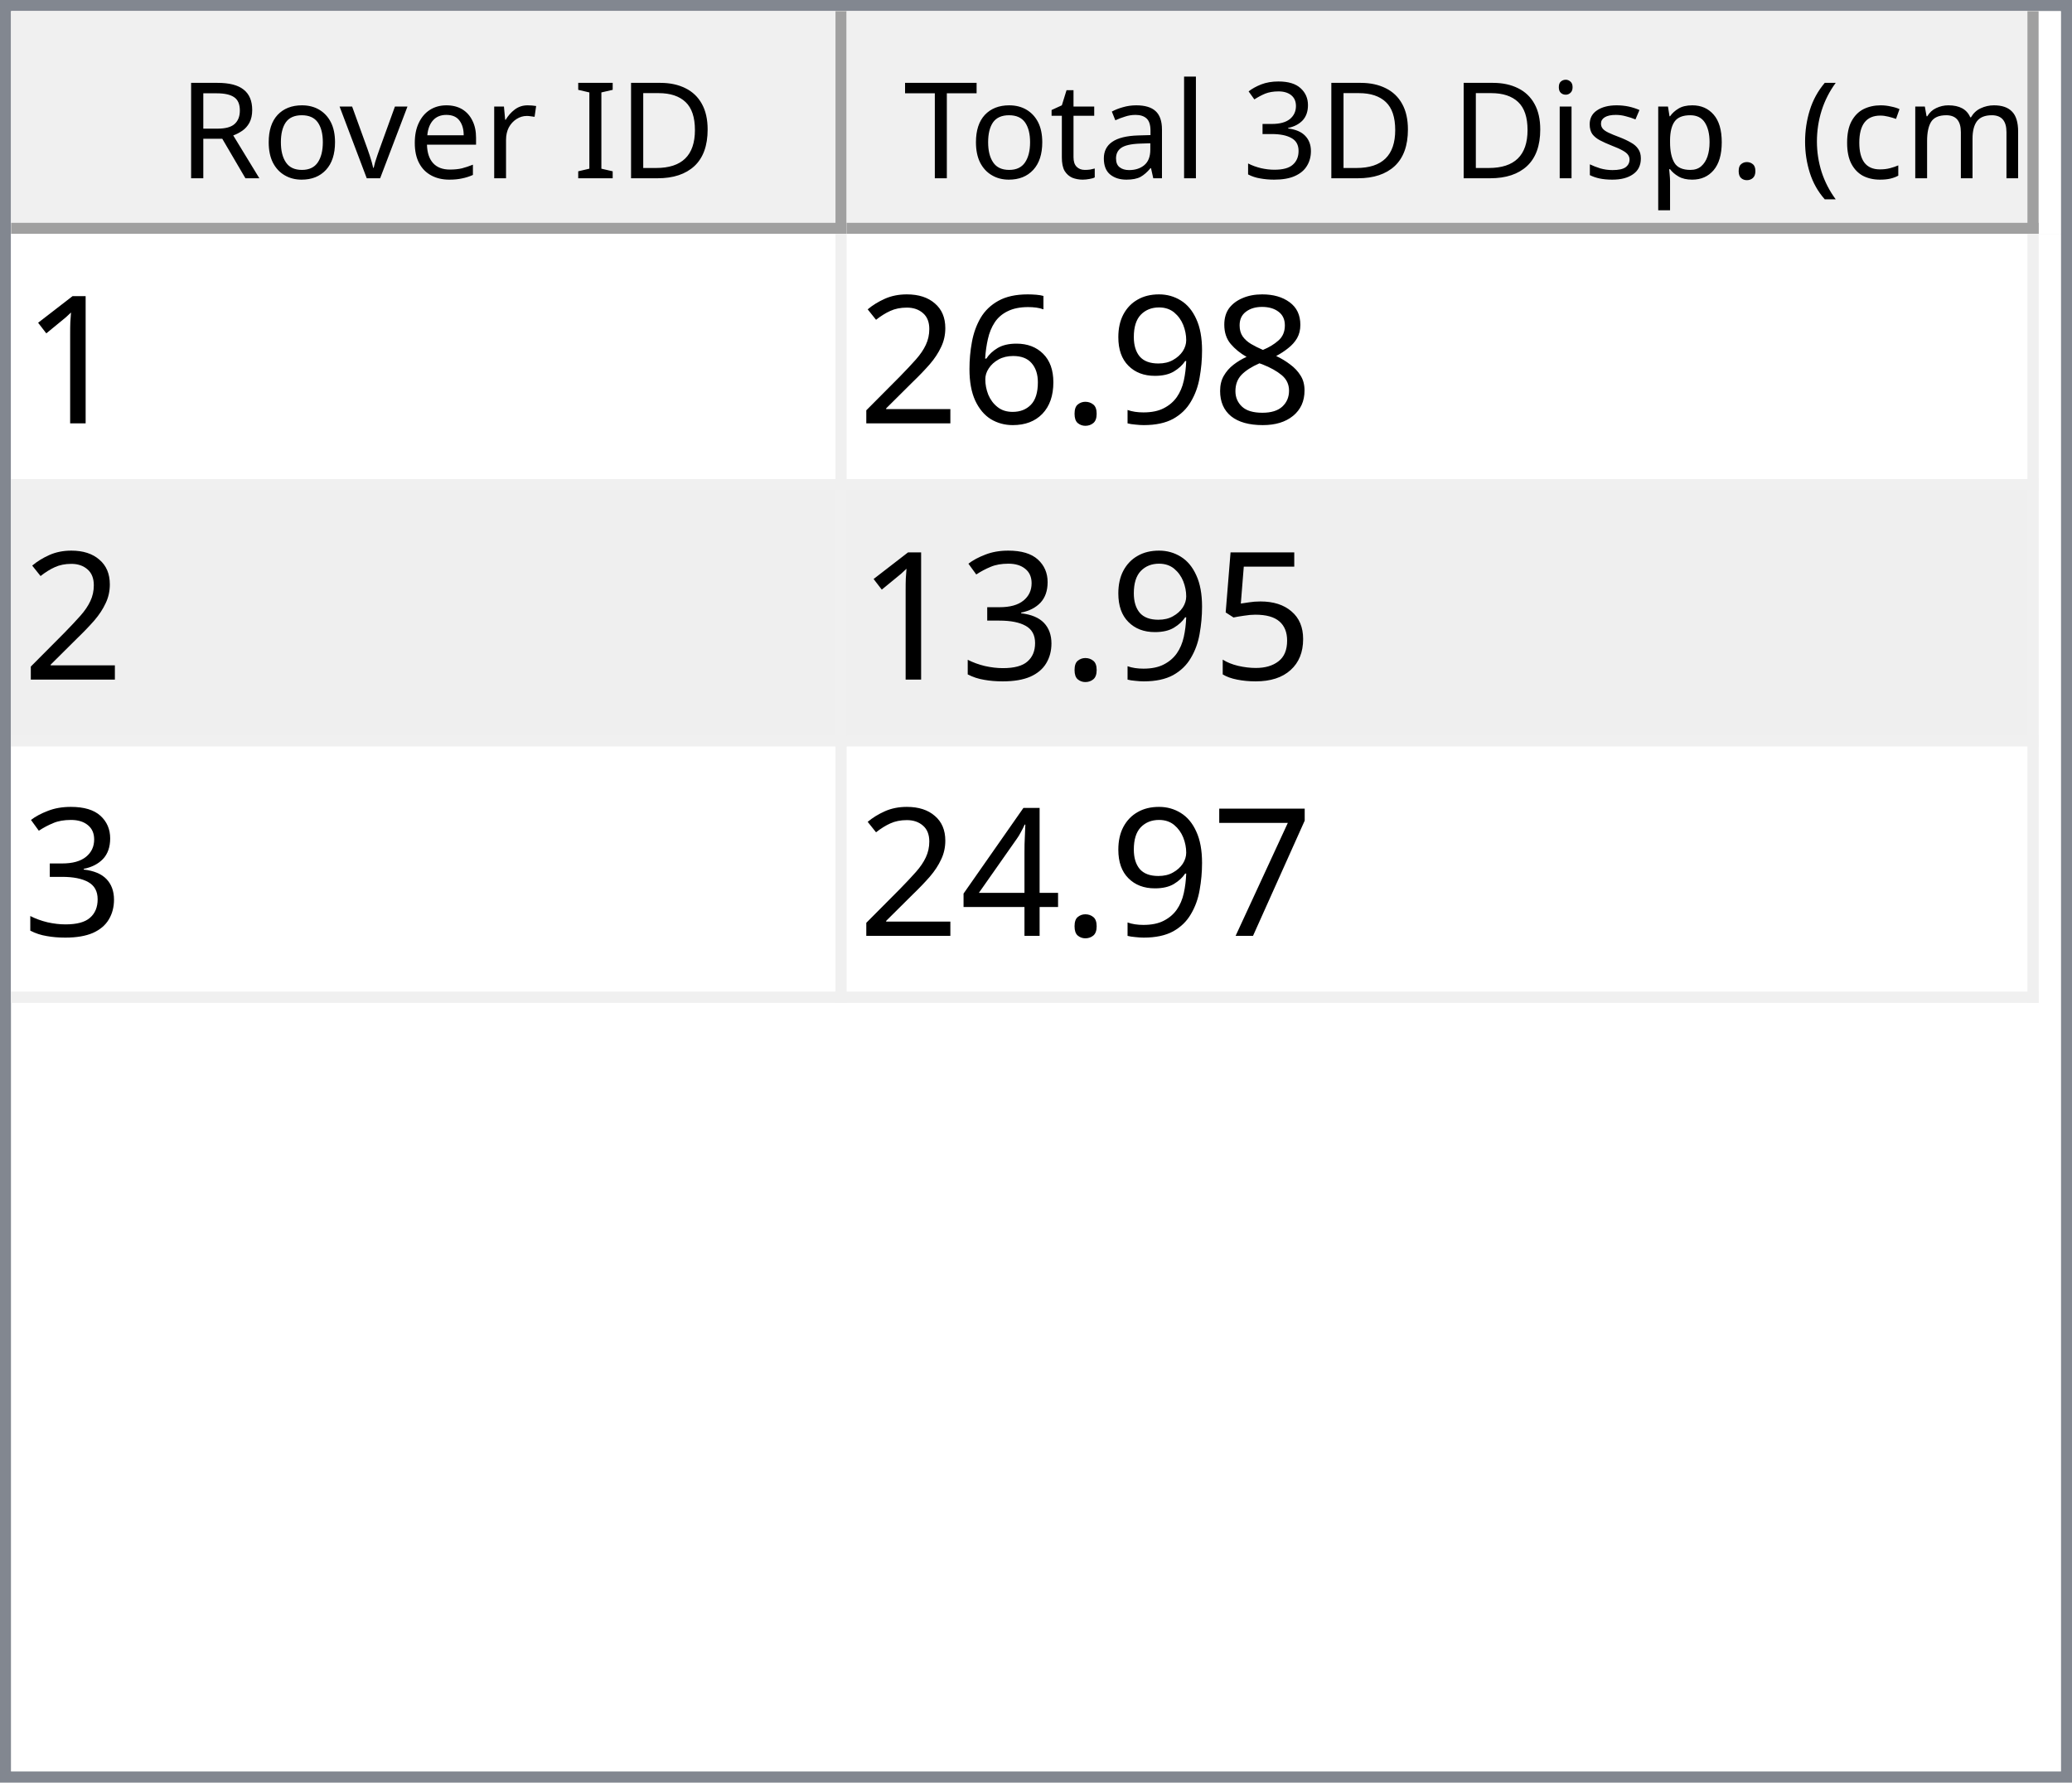
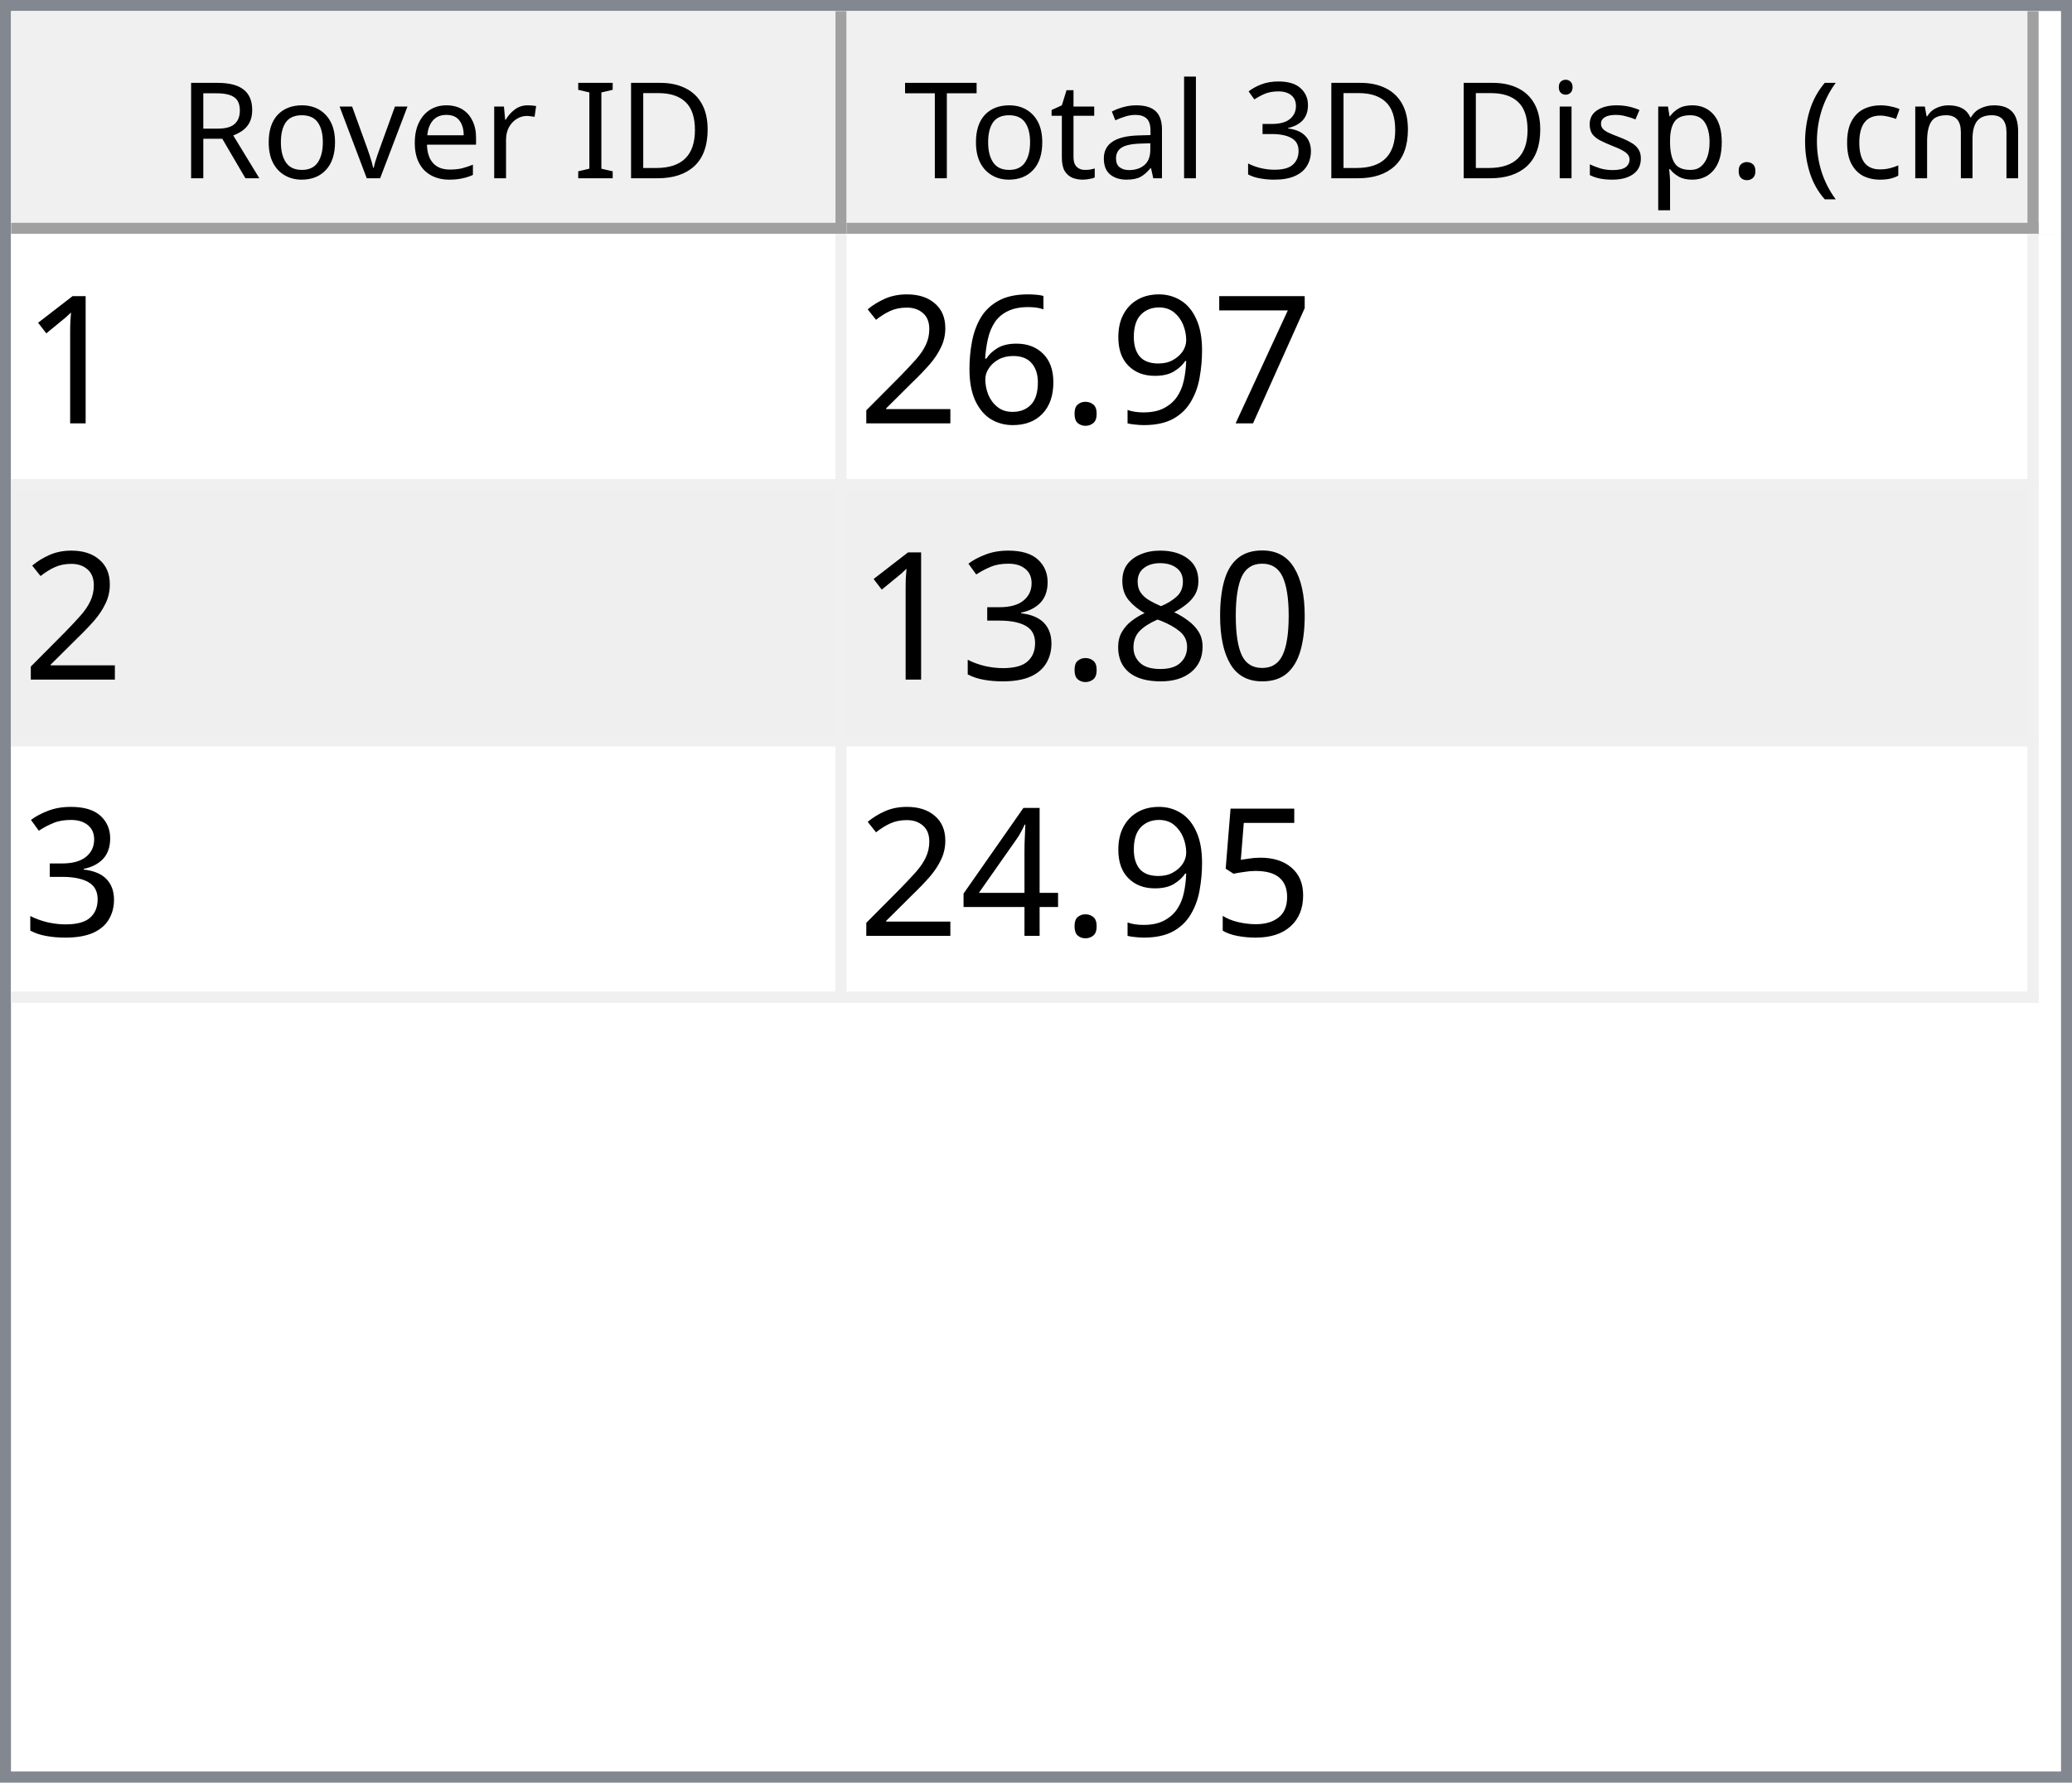
<svg xmlns="http://www.w3.org/2000/svg" style="fill-opacity:1; color-rendering:auto; color-interpolation:auto; text-rendering:auto; stroke:black; stroke-linecap:square; stroke-miterlimit:10; shape-rendering:auto; stroke-opacity:1; fill:black; stroke-dasharray:none; font-weight:normal; stroke-width:1; font-family:'Dialog'; font-style:normal; stroke-linejoin:miter; font-size:12px; stroke-dashoffset:0; image-rendering:auto;" width="186" height="160">
  <defs id="genericDefs" />
  <g>
    <defs id="defs1">
      <clipPath clipPathUnits="userSpaceOnUse" id="clipPath1">
        <path d="M0 0 L186 0 L186 160 L0 160 L0 0 Z" />
      </clipPath>
      <clipPath clipPathUnits="userSpaceOnUse" id="clipPath2">
        <path d="M0 0 L0 160 L186 160 L186 0 Z" />
      </clipPath>
      <clipPath clipPathUnits="userSpaceOnUse" id="clipPath3">
        <path d="M0 0 L0 20 L184 20 L184 0 Z" />
      </clipPath>
      <clipPath clipPathUnits="userSpaceOnUse" id="clipPath4">
        <path d="M0 0 L0 20 L75 20 L75 0 Z" />
      </clipPath>
      <clipPath clipPathUnits="userSpaceOnUse" id="clipPath5">
        <path d="M1 1 L1 19 L74 19 L74 1 Z" />
      </clipPath>
      <clipPath clipPathUnits="userSpaceOnUse" id="clipPath6">
        <path d="M0 0 L0 18 L73 18 L73 0 Z" />
      </clipPath>
      <clipPath clipPathUnits="userSpaceOnUse" id="clipPath7">
        <path d="M-0.5 -0.5 L-0.5 19.5 L74.5 19.5 L74.5 -0.5 Z" />
      </clipPath>
      <clipPath clipPathUnits="userSpaceOnUse" id="clipPath8">
        <path d="M0 0 L0 20 L107 20 L107 0 Z" />
      </clipPath>
      <clipPath clipPathUnits="userSpaceOnUse" id="clipPath9">
        <path d="M1 1 L1 19 L106 19 L106 1 Z" />
      </clipPath>
      <clipPath clipPathUnits="userSpaceOnUse" id="clipPath10">
        <path d="M0 0 L0 18 L105 18 L105 0 Z" />
      </clipPath>
      <clipPath clipPathUnits="userSpaceOnUse" id="clipPath11">
        <path d="M-0.5 -0.5 L-0.5 19.5 L106.5 19.5 L106.5 -0.5 Z" />
      </clipPath>
      <clipPath clipPathUnits="userSpaceOnUse" id="clipPath12">
        <path d="M0 0 L0 138 L184 138 L184 0 Z" />
      </clipPath>
      <clipPath clipPathUnits="userSpaceOnUse" id="clipPath13">
        <path d="M0 0 L0 69 L182 69 L182 0 Z" />
      </clipPath>
      <clipPath clipPathUnits="userSpaceOnUse" id="clipPath14">
        <path d="M-0.5 -0.5 L-0.5 68.5 L181.5 68.5 L181.5 -0.5 Z" />
      </clipPath>
      <clipPath clipPathUnits="userSpaceOnUse" id="clipPath15">
        <path d="M0 0 L0 22 L74 22 L74 0 Z" />
      </clipPath>
      <clipPath clipPathUnits="userSpaceOnUse" id="clipPath16">
        <path d="M0 0 L0 22 L106 22 L106 0 Z" />
      </clipPath>
      <font horiz-adv-x="64.551" id="font1">
        <font-face ascent="107.91" descent="25.098" units-per-em="100" style="font-style:normal; font-family:Segoe UI; font-weight:normal;" />
        <missing-glyph horiz-adv-x="64.551" d="M8.109 0 L8.109 68.266 L56.453 68.266 L56.453 0 L8.109 0 ZM15.328 7.234 L49.219 7.234 L49.219 61.031 L15.328 61.031 L15.328 7.234 Z" />
        <glyph unicode="D" horiz-adv-x="70.117" d="M9.188 0 L9.188 70.016 L28.516 70.016 Q65.531 70.016 65.531 35.891 Q65.531 19.672 55.25 9.836 Q44.969 0 27.734 0 L9.188 0 ZM17.391 62.594 L17.391 7.422 L27.828 7.422 Q41.609 7.422 49.273 14.797 Q56.938 22.172 56.938 35.688 Q56.938 62.594 28.328 62.594 L17.391 62.594 Z" />
        <glyph unicode="I" horiz-adv-x="26.611" d="M17.391 0 L9.188 0 L9.188 70.016 L17.391 70.016 L17.391 0 Z" />
        <glyph unicode=" " horiz-adv-x="27.393" d="" />
        <glyph unicode="r" horiz-adv-x="34.766" d="M34.188 41.891 Q32.078 43.5 28.125 43.5 Q23 43.5 19.555 38.672 Q16.109 33.844 16.109 25.484 L16.109 0 L8.109 0 L8.109 50 L16.109 50 L16.109 39.703 L16.312 39.703 Q18.016 44.969 21.531 47.922 Q25.047 50.875 29.391 50.875 Q32.516 50.875 34.188 50.203 L34.188 41.891 Z" />
        <glyph unicode="e" horiz-adv-x="52.295" d="M48.297 23 L12.984 23 Q13.188 14.656 17.484 10.109 Q21.781 5.562 29.297 5.562 Q37.75 5.562 44.828 11.141 L44.828 3.609 Q38.234 -1.172 27.391 -1.172 Q16.797 -1.172 10.742 5.641 Q4.688 12.453 4.688 24.812 Q4.688 36.469 11.305 43.82 Q17.922 51.172 27.734 51.172 Q37.547 51.172 42.922 44.828 Q48.297 38.484 48.297 27.203 L48.297 23 ZM40.094 29.781 Q40.047 36.719 36.75 40.578 Q33.453 44.438 27.594 44.438 Q21.922 44.438 17.969 40.383 Q14.016 36.328 13.094 29.781 L40.094 29.781 Z" />
        <glyph unicode="v" horiz-adv-x="47.9" d="M47.406 50 L27.484 0 L19.625 0 L0.688 50 L9.469 50 L22.172 13.672 Q23.578 9.672 23.922 6.688 L24.125 6.688 Q24.609 10.453 25.688 13.484 L38.969 50 L47.406 50 Z" />
        <glyph unicode="o" horiz-adv-x="58.594" d="M29 -1.172 Q17.922 -1.172 11.305 5.836 Q4.688 12.844 4.688 24.422 Q4.688 37.016 11.57 44.094 Q18.453 51.172 30.172 51.172 Q41.359 51.172 47.633 44.289 Q53.906 37.406 53.906 25.203 Q53.906 13.234 47.141 6.031 Q40.375 -1.172 29 -1.172 ZM29.594 44.438 Q21.875 44.438 17.383 39.188 Q12.891 33.938 12.891 24.703 Q12.891 15.828 17.43 10.695 Q21.969 5.562 29.594 5.562 Q37.359 5.562 41.531 10.594 Q45.703 15.625 45.703 24.906 Q45.703 34.281 41.531 39.359 Q37.359 44.438 29.594 44.438 Z" />
        <glyph unicode="R" horiz-adv-x="59.814" d="M59.375 0 L49.609 0 L37.891 19.625 Q36.281 22.359 34.766 24.289 Q33.25 26.219 31.664 27.438 Q30.078 28.656 28.25 29.219 Q26.422 29.781 24.125 29.781 L17.391 29.781 L17.391 0 L9.188 0 L9.188 70.016 L30.078 70.016 Q34.672 70.016 38.555 68.867 Q42.438 67.719 45.289 65.375 Q48.141 63.031 49.758 59.547 Q51.375 56.062 51.375 51.375 Q51.375 47.703 50.273 44.656 Q49.172 41.609 47.148 39.211 Q45.125 36.812 42.266 35.133 Q39.406 33.453 35.844 32.516 L35.844 32.328 Q37.594 31.547 38.891 30.547 Q40.188 29.547 41.359 28.18 Q42.531 26.812 43.68 25.078 Q44.828 23.344 46.234 21.047 L59.375 0 ZM17.391 62.594 L17.391 37.203 L28.516 37.203 Q31.594 37.203 34.203 38.133 Q36.812 39.062 38.719 40.797 Q40.625 42.531 41.703 45.047 Q42.781 47.562 42.781 50.688 Q42.781 56.297 39.141 59.445 Q35.5 62.594 28.609 62.594 L17.391 62.594 Z" />
        <glyph unicode=")" horiz-adv-x="30.176" d="M8.297 -15.922 L1.172 -15.922 Q16.406 2.344 16.406 26.812 Q16.406 51.469 1.078 70.016 L8.297 70.016 Q23.531 52.156 23.531 26.703 Q23.531 1.375 8.297 -15.922 Z" />
        <glyph unicode="m" horiz-adv-x="86.133" d="M79.109 0 L71.094 0 L71.094 28.719 Q71.094 37.016 68.531 40.727 Q65.969 44.438 59.906 44.438 Q54.781 44.438 51.195 39.75 Q47.609 35.062 47.609 28.516 L47.609 0 L39.594 0 L39.594 29.688 Q39.594 44.438 28.219 44.438 Q22.953 44.438 19.531 40.016 Q16.109 35.594 16.109 28.516 L16.109 0 L8.109 0 L8.109 50 L16.109 50 L16.109 42.094 L16.312 42.094 Q21.625 51.172 31.844 51.172 Q36.969 51.172 40.773 48.312 Q44.578 45.453 46 40.828 Q51.562 51.172 62.594 51.172 Q79.109 51.172 79.109 30.812 L79.109 0 Z" />
        <glyph unicode="c" horiz-adv-x="46.191" d="M42.188 2.297 Q36.422 -1.172 28.516 -1.172 Q17.828 -1.172 11.258 5.789 Q4.688 12.75 4.688 23.828 Q4.688 36.188 11.766 43.68 Q18.844 51.172 30.672 51.172 Q37.25 51.172 42.281 48.734 L42.281 40.531 Q36.719 44.438 30.375 44.438 Q22.703 44.438 17.797 38.945 Q12.891 33.453 12.891 24.516 Q12.891 15.719 17.508 10.641 Q22.125 5.562 29.891 5.562 Q36.422 5.562 42.188 9.906 L42.188 2.297 Z" />
        <glyph unicode="(" horiz-adv-x="30.176" d="M29.109 -15.922 L21.969 -15.922 Q6.844 1.375 6.844 26.703 Q6.844 52.156 21.969 70.016 L29.203 70.016 Q13.875 51.469 13.875 26.812 Q13.875 2.344 29.109 -15.922 Z" />
        <glyph unicode="." horiz-adv-x="21.68" d="M10.891 -1.078 Q8.641 -1.078 7.055 0.539 Q5.469 2.156 5.469 4.391 Q5.469 6.641 7.055 8.273 Q8.641 9.906 10.891 9.906 Q13.188 9.906 14.797 8.273 Q16.406 6.641 16.406 4.391 Q16.406 2.156 14.797 0.539 Q13.188 -1.078 10.891 -1.078 Z" />
        <glyph unicode="p" horiz-adv-x="58.789" d="M16.312 7.234 L16.109 7.234 L16.109 -23 L8.109 -23 L8.109 50 L16.109 50 L16.109 41.219 L16.312 41.219 Q22.219 51.172 33.594 51.172 Q43.266 51.172 48.688 44.461 Q54.109 37.75 54.109 26.469 Q54.109 13.922 48 6.375 Q41.891 -1.172 31.297 -1.172 Q21.578 -1.172 16.312 7.234 ZM16.109 27.391 L16.109 20.406 Q16.109 14.203 20.141 9.883 Q24.172 5.562 30.375 5.562 Q37.641 5.562 41.773 11.133 Q45.906 16.703 45.906 26.609 Q45.906 34.969 42.047 39.703 Q38.188 44.438 31.594 44.438 Q24.609 44.438 20.359 39.578 Q16.109 34.719 16.109 27.391 Z" />
        <glyph unicode="s" horiz-adv-x="42.432" d="M5.078 1.812 L5.078 10.406 Q11.625 5.562 19.484 5.562 Q30.031 5.562 30.031 12.594 Q30.031 14.594 29.125 15.992 Q28.219 17.391 26.68 18.461 Q25.141 19.531 23.07 20.383 Q21 21.234 18.609 22.172 Q15.281 23.484 12.766 24.828 Q10.25 26.172 8.57 27.859 Q6.891 29.547 6.031 31.695 Q5.172 33.844 5.172 36.719 Q5.172 40.234 6.789 42.945 Q8.406 45.656 11.086 47.484 Q13.766 49.312 17.211 50.242 Q20.656 51.172 24.312 51.172 Q30.812 51.172 35.938 48.922 L35.938 40.828 Q30.422 44.438 23.25 44.438 Q21 44.438 19.195 43.922 Q17.391 43.406 16.094 42.477 Q14.797 41.547 14.086 40.258 Q13.375 38.969 13.375 37.406 Q13.375 35.453 14.086 34.133 Q14.797 32.812 16.164 31.789 Q17.531 30.766 19.484 29.938 Q21.438 29.109 23.922 28.125 Q27.25 26.859 29.883 25.516 Q32.516 24.172 34.375 22.484 Q36.234 20.797 37.234 18.602 Q38.234 16.406 38.234 13.375 Q38.234 9.672 36.602 6.938 Q34.969 4.203 32.234 2.398 Q29.5 0.594 25.93 -0.289 Q22.359 -1.172 18.453 -1.172 Q10.75 -1.172 5.078 1.812 Z" />
        <glyph unicode="i" horiz-adv-x="24.219" d="M12.203 62.703 Q10.062 62.703 8.547 64.164 Q7.031 65.625 7.031 67.875 Q7.031 70.125 8.547 71.609 Q10.062 73.094 12.203 73.094 Q14.406 73.094 15.945 71.609 Q17.484 70.125 17.484 67.875 Q17.484 65.719 15.945 64.211 Q14.406 62.703 12.203 62.703 ZM16.109 0 L8.109 0 L8.109 50 L16.109 50 L16.109 0 Z" />
        <glyph unicode="3" horiz-adv-x="53.906" d="M46.531 19.828 Q46.531 15.094 44.75 11.211 Q42.969 7.328 39.719 4.57 Q36.469 1.812 31.93 0.297 Q27.391 -1.219 21.922 -1.219 Q11.922 -1.219 6 2.594 L6 11.188 Q13.094 5.609 22.219 5.609 Q25.875 5.609 28.828 6.539 Q31.781 7.469 33.906 9.227 Q36.031 10.984 37.18 13.477 Q38.328 15.969 38.328 19.094 Q38.328 32.812 18.797 32.812 L12.984 32.812 L12.984 39.594 L18.5 39.594 Q35.797 39.594 35.797 52.484 Q35.797 64.406 22.609 64.406 Q15.188 64.406 8.688 59.422 L8.688 67.188 Q15.375 71.188 24.609 71.188 Q29 71.188 32.57 69.969 Q36.141 68.75 38.68 66.555 Q41.219 64.359 42.609 61.281 Q44 58.203 44 54.5 Q44 40.672 30.031 36.719 L30.031 36.531 Q33.594 36.141 36.625 34.797 Q39.656 33.453 41.852 31.305 Q44.047 29.156 45.289 26.25 Q46.531 23.344 46.531 19.828 Z" />
        <glyph unicode="l" horiz-adv-x="24.219" d="M16.109 0 L8.109 0 L8.109 74.031 L16.109 74.031 L16.109 0 Z" />
        <glyph unicode="a" horiz-adv-x="50.879" d="M43.891 0 L35.891 0 L35.891 7.812 L35.688 7.812 Q30.469 -1.172 20.312 -1.172 Q12.844 -1.172 8.617 2.781 Q4.391 6.734 4.391 13.281 Q4.391 27.297 20.906 29.594 L35.891 31.688 Q35.891 44.438 25.594 44.438 Q16.547 44.438 9.281 38.281 L9.281 46.484 Q16.656 51.172 26.266 51.172 Q43.891 51.172 43.891 32.516 L43.891 0 ZM35.891 25.297 L23.828 23.641 Q18.266 22.859 15.43 20.875 Q12.594 18.891 12.594 13.875 Q12.594 10.203 15.211 7.883 Q17.828 5.562 22.172 5.562 Q28.125 5.562 32.008 9.742 Q35.891 13.922 35.891 20.312 L35.891 25.297 Z" />
        <glyph unicode="t" horiz-adv-x="33.887" d="M31.297 0.484 Q28.469 -1.078 23.828 -1.078 Q10.688 -1.078 10.688 13.578 L10.688 43.172 L2.094 43.172 L2.094 50 L10.688 50 L10.688 62.203 L18.703 64.797 L18.703 50 L31.297 50 L31.297 43.172 L18.703 43.172 L18.703 14.984 Q18.703 9.969 20.414 7.82 Q22.125 5.672 26.078 5.672 Q29.109 5.672 31.297 7.328 L31.297 0.484 Z" />
        <glyph unicode="T" horiz-adv-x="52.393" d="M50.594 62.594 L30.375 62.594 L30.375 0 L22.172 0 L22.172 62.594 L2 62.594 L2 70.016 L50.594 70.016 L50.594 62.594 Z" />
      </font>
      <font horiz-adv-x="75.0" id="font2">
        <font-face ascent="100.537" descent="21.973" units-per-em="100" style="font-style:normal; font-family:sans-serif; font-weight:normal;" />
        <missing-glyph horiz-adv-x="75.0" d="M12.5 0 L12.5 62.5 L62.5 62.5 L62.5 0 L12.5 0 ZM14.062 1.562 L60.938 1.562 L60.938 60.938 L14.062 60.938 L14.062 1.562 Z" />
        <glyph unicode="1" horiz-adv-x="55.615" d="M37.25 0 L28.469 0 L28.469 56 Q25.297 52.984 20.141 49.953 Q14.984 46.922 10.891 45.406 L10.891 53.906 Q18.266 57.375 23.781 62.305 Q29.297 67.234 31.594 71.875 L37.25 71.875 L37.25 0 Z" />
-         <glyph unicode="8" horiz-adv-x="55.615" d="M17.672 38.812 Q12.203 40.828 9.57 44.539 Q6.938 48.25 6.938 53.422 Q6.938 61.234 12.555 66.555 Q18.172 71.875 27.484 71.875 Q36.859 71.875 42.578 66.43 Q48.297 60.984 48.297 53.172 Q48.297 48.188 45.68 44.508 Q43.062 40.828 37.75 38.812 Q44.344 36.672 47.781 31.883 Q51.219 27.094 51.219 20.453 Q51.219 11.281 44.727 5.031 Q38.234 -1.219 27.641 -1.219 Q17.047 -1.219 10.547 5.055 Q4.047 11.328 4.047 20.703 Q4.047 27.688 7.594 32.398 Q11.141 37.109 17.672 38.812 ZM15.922 53.719 Q15.922 48.641 19.195 45.414 Q22.469 42.188 27.688 42.188 Q32.766 42.188 36.016 45.383 Q39.266 48.578 39.266 53.219 Q39.266 58.062 35.914 61.359 Q32.562 64.656 27.594 64.656 Q22.562 64.656 19.242 61.43 Q15.922 58.203 15.922 53.719 ZM13.094 20.656 Q13.094 16.891 14.875 13.375 Q16.656 9.859 20.172 7.93 Q23.688 6 27.734 6 Q34.031 6 38.133 10.055 Q42.234 14.109 42.234 20.359 Q42.234 26.703 38.016 30.859 Q33.797 35.016 27.438 35.016 Q21.234 35.016 17.164 30.914 Q13.094 26.812 13.094 20.656 Z" />
+         <glyph unicode="7" horiz-adv-x="55.615" d="M4.734 62.203 L4.734 70.656 L51.078 70.656 L51.078 63.812 Q44.234 56.547 37.523 44.484 Q30.812 32.422 27.156 19.672 Q24.516 10.688 23.781 0 L14.75 0 Q14.891 8.453 18.062 20.414 Q21.234 32.375 27.172 43.484 Q33.109 54.594 39.797 62.203 L4.734 62.203 Z" />
        <glyph unicode="9" horiz-adv-x="55.615" d="M5.469 16.547 L13.922 17.328 Q14.984 11.375 18.016 8.688 Q21.047 6 25.781 6 Q29.828 6 32.883 7.859 Q35.938 9.719 37.891 12.82 Q39.844 15.922 41.164 21.195 Q42.484 26.469 42.484 31.938 Q42.484 32.516 42.438 33.688 Q39.797 29.5 35.234 26.883 Q30.672 24.266 25.344 24.266 Q16.453 24.266 10.305 30.711 Q4.156 37.156 4.156 47.703 Q4.156 58.594 10.578 65.234 Q17 71.875 26.656 71.875 Q33.641 71.875 39.43 68.117 Q45.219 64.359 48.219 57.398 Q51.219 50.438 51.219 37.25 Q51.219 23.531 48.242 15.406 Q45.266 7.281 39.383 3.031 Q33.5 -1.219 25.594 -1.219 Q17.188 -1.219 11.867 3.445 Q6.547 8.109 5.469 16.547 ZM41.453 48.141 Q41.453 55.719 37.43 60.156 Q33.406 64.594 27.734 64.594 Q21.875 64.594 17.531 59.812 Q13.188 55.031 13.188 47.406 Q13.188 40.578 17.312 36.305 Q21.438 32.031 27.484 32.031 Q33.594 32.031 37.523 36.305 Q41.453 40.578 41.453 48.141 Z" />
        <glyph unicode="." horiz-adv-x="27.783" d="M9.078 0 L9.078 10.016 L19.094 10.016 L19.094 0 L9.078 0 Z" />
        <glyph unicode="6" horiz-adv-x="55.615" d="M49.75 54.047 L41.016 53.375 Q39.844 58.547 37.703 60.891 Q34.125 64.656 28.906 64.656 Q24.703 64.656 21.531 62.312 Q17.391 59.281 14.992 53.469 Q12.594 47.656 12.5 36.922 Q15.672 41.75 20.266 44.094 Q24.859 46.438 29.891 46.438 Q38.672 46.438 44.852 39.969 Q51.031 33.5 51.031 23.25 Q51.031 16.5 48.125 10.719 Q45.219 4.938 40.141 1.859 Q35.062 -1.219 28.609 -1.219 Q17.625 -1.219 10.695 6.859 Q3.766 14.938 3.766 33.5 Q3.766 54.25 11.422 63.672 Q18.109 71.875 29.438 71.875 Q37.891 71.875 43.289 67.141 Q48.688 62.406 49.75 54.047 ZM13.875 23.188 Q13.875 18.656 15.797 14.508 Q17.719 10.359 21.188 8.18 Q24.656 6 28.469 6 Q34.031 6 38.039 10.492 Q42.047 14.984 42.047 22.703 Q42.047 30.125 38.086 34.398 Q34.125 38.672 28.125 38.672 Q22.172 38.672 18.023 34.398 Q13.875 30.125 13.875 23.188 Z" />
        <glyph unicode="2" horiz-adv-x="55.615" d="M50.344 8.453 L50.344 0 L3.031 0 Q2.938 3.172 4.047 6.109 Q5.859 10.938 9.836 15.625 Q13.812 20.312 21.344 26.469 Q33.016 36.031 37.117 41.625 Q41.219 47.219 41.219 52.203 Q41.219 57.422 37.477 61.008 Q33.734 64.594 27.734 64.594 Q21.391 64.594 17.578 60.789 Q13.766 56.984 13.719 50.25 L4.688 51.172 Q5.609 61.281 11.664 66.578 Q17.719 71.875 27.938 71.875 Q38.234 71.875 44.242 66.164 Q50.25 60.453 50.25 52 Q50.25 47.703 48.492 43.555 Q46.734 39.406 42.656 34.812 Q38.578 30.219 29.109 22.219 Q21.188 15.578 18.945 13.211 Q16.703 10.844 15.234 8.453 L50.344 8.453 Z" />
+         <glyph unicode="0" horiz-adv-x="55.615" d="M4.156 35.297 Q4.156 48 6.766 55.742 Q9.375 63.484 14.523 67.68 Q19.672 71.875 27.484 71.875 Q33.25 71.875 37.594 69.555 Q41.938 67.234 44.773 62.867 Q47.609 58.5 49.219 52.227 Q50.828 45.953 50.828 35.297 Q50.828 22.703 48.242 14.969 Q45.656 7.234 40.508 3.008 Q35.359 -1.219 27.484 -1.219 Q17.141 -1.219 11.234 6.203 Q4.156 15.141 4.156 35.297 ZM13.188 35.297 Q13.188 17.672 17.312 11.836 Q21.438 6 27.484 6 Q33.547 6 37.672 11.859 Q41.797 17.719 41.797 35.297 Q41.797 52.984 37.672 58.789 Q33.547 64.594 27.391 64.594 Q21.344 64.594 17.719 59.469 Q13.188 52.938 13.188 35.297 Z" />
+         <glyph unicode="8" horiz-adv-x="55.615" d="M17.672 38.812 Q12.203 40.828 9.57 44.539 Q6.938 48.25 6.938 53.422 Q6.938 61.234 12.555 66.555 Q18.172 71.875 27.484 71.875 Q36.859 71.875 42.578 66.43 Q48.297 60.984 48.297 53.172 Q48.297 48.188 45.68 44.508 Q43.062 40.828 37.75 38.812 Q44.344 36.672 47.781 31.883 Q51.219 27.094 51.219 20.453 Q51.219 11.281 44.727 5.031 Q38.234 -1.219 27.641 -1.219 Q17.047 -1.219 10.547 5.055 Q4.047 11.328 4.047 20.703 Q4.047 27.688 7.594 32.398 Q11.141 37.109 17.672 38.812 ZM15.922 53.719 Q15.922 48.641 19.195 45.414 Q22.469 42.188 27.688 42.188 Q32.766 42.188 36.016 45.383 Q39.266 48.578 39.266 53.219 Q39.266 58.062 35.914 61.359 Q32.562 64.656 27.594 64.656 Q22.562 64.656 19.242 61.43 Q15.922 58.203 15.922 53.719 ZM13.094 20.656 Q13.094 16.891 14.875 13.375 Q16.656 9.859 20.172 7.93 Q23.688 6 27.734 6 Q34.031 6 38.133 10.055 Q42.234 14.109 42.234 20.359 Q42.234 26.703 38.016 30.859 Q33.797 35.016 27.438 35.016 Q21.234 35.016 17.164 30.914 Q13.094 26.812 13.094 20.656 Z" />
+         <glyph unicode="3" horiz-adv-x="55.615" d="M4.203 18.891 L12.984 20.062 Q14.5 12.594 18.141 9.297 Q21.781 6 27 6 Q33.203 6 37.477 10.297 Q41.75 14.594 41.75 20.953 Q41.75 27 37.797 30.93 Q33.844 34.859 27.734 34.859 Q25.25 34.859 21.531 33.891 L22.516 41.609 Q23.391 41.5 23.922 41.5 Q29.547 41.5 34.039 44.43 Q38.531 47.359 38.531 53.469 Q38.531 58.297 35.258 61.477 Q31.984 64.656 26.812 64.656 Q21.688 64.656 18.266 61.43 Q14.844 58.203 13.875 51.766 L5.078 53.328 Q6.688 62.156 12.398 67.016 Q18.109 71.875 26.609 71.875 Q32.469 71.875 37.398 69.359 Q42.328 66.844 44.945 62.5 Q47.562 58.156 47.562 53.266 Q47.562 48.641 45.07 44.828 Q42.578 41.016 37.703 38.766 Q44.047 37.312 47.562 32.695 Q51.078 28.078 51.078 21.141 Q51.078 11.766 44.242 5.25 Q37.406 -1.266 26.953 -1.266 Q17.531 -1.266 11.305 4.352 Q5.078 9.969 4.203 18.891 Z" />
        <glyph unicode="5" horiz-adv-x="55.615" d="M4.156 18.75 L13.375 19.531 Q14.406 12.797 18.141 9.398 Q21.875 6 27.156 6 Q33.5 6 37.891 10.789 Q42.281 15.578 42.281 23.484 Q42.281 31 38.062 35.352 Q33.844 39.703 27 39.703 Q22.75 39.703 19.336 37.773 Q15.922 35.844 13.969 32.766 L5.719 33.844 L12.641 70.609 L48.25 70.609 L48.25 62.203 L19.672 62.203 L15.828 42.969 Q22.266 47.469 29.344 47.469 Q38.719 47.469 45.164 40.969 Q51.609 34.469 51.609 24.266 Q51.609 14.547 45.953 7.469 Q39.062 -1.219 27.156 -1.219 Q17.391 -1.219 11.211 4.25 Q5.031 9.719 4.156 18.75 Z" />
-         <glyph unicode="3" horiz-adv-x="55.615" d="M4.203 18.891 L12.984 20.062 Q14.5 12.594 18.141 9.297 Q21.781 6 27 6 Q33.203 6 37.477 10.297 Q41.75 14.594 41.75 20.953 Q41.75 27 37.797 30.93 Q33.844 34.859 27.734 34.859 Q25.25 34.859 21.531 33.891 L22.516 41.609 Q23.391 41.5 23.922 41.5 Q29.547 41.5 34.039 44.43 Q38.531 47.359 38.531 53.469 Q38.531 58.297 35.258 61.477 Q31.984 64.656 26.812 64.656 Q21.688 64.656 18.266 61.43 Q14.844 58.203 13.875 51.766 L5.078 53.328 Q6.688 62.156 12.398 67.016 Q18.109 71.875 26.609 71.875 Q32.469 71.875 37.398 69.359 Q42.328 66.844 44.945 62.5 Q47.562 58.156 47.562 53.266 Q47.562 48.641 45.07 44.828 Q42.578 41.016 37.703 38.766 Q44.047 37.312 47.562 32.695 Q51.078 28.078 51.078 21.141 Q51.078 11.766 44.242 5.25 Q37.406 -1.266 26.953 -1.266 Q17.531 -1.266 11.305 4.352 Q5.078 9.969 4.203 18.891 Z" />
-         <glyph unicode="7" horiz-adv-x="55.615" d="M4.734 62.203 L4.734 70.656 L51.078 70.656 L51.078 63.812 Q44.234 56.547 37.523 44.484 Q30.812 32.422 27.156 19.672 Q24.516 10.688 23.781 0 L14.75 0 Q14.891 8.453 18.062 20.414 Q21.234 32.375 27.172 43.484 Q33.109 54.594 39.797 62.203 L4.734 62.203 Z" />
        <glyph unicode="4" horiz-adv-x="55.615" d="M32.328 0 L32.328 17.141 L1.266 17.141 L1.266 25.203 L33.938 71.578 L41.109 71.578 L41.109 25.203 L50.781 25.203 L50.781 17.141 L41.109 17.141 L41.109 0 L32.328 0 ZM32.328 25.203 L32.328 57.469 L9.906 25.203 L32.328 25.203 Z" />
      </font>
    </defs>
    <g style="fill:white; stroke:white;">
      <rect x="0" y="0" width="186" style="clip-path:url(#clipPath1); stroke:none;" height="160" />
    </g>
    <g style="fill:white; text-rendering:optimizeSpeed; color-rendering:optimizeSpeed; image-rendering:optimizeSpeed; shape-rendering:crispEdges; stroke:white; color-interpolation:sRGB;">
      <rect x="0" width="186" height="160" y="0" style="stroke:none;" />
      <path style="stroke:none;" d="M0 160 L186 160 L186 0 L0 0 Z" />
    </g>
    <g style="fill:rgb(240,240,240); font-family:'Segoe UI'; stroke:rgb(240,240,240);">
      <rect x="0" y="0" width="186" style="clip-path:url(#clipPath2); stroke:none;" height="160" />
    </g>
    <g style="fill:rgb(130,135,144); font-family:'Segoe UI'; stroke:rgb(130,135,144);">
      <path d="M0 0 L186 0 L186 160 L0 160 L0 0 ZM1 1 L185 1 L185 159 L1 159 L1 1 Z" style="fill-rule:evenodd; clip-path:url(#clipPath2); stroke:none;" />
    </g>
    <g style="fill:white; font-family:'Segoe UI'; stroke:white;" transform="translate(1,1)">
      <rect x="0" y="0" width="184" style="clip-path:url(#clipPath3); stroke:none;" height="20" />
    </g>
    <g style="fill:rgb(240,240,240); font-family:'Segoe UI'; stroke:rgb(240,240,240);" transform="translate(1,1)">
      <rect x="0" y="0" width="75" style="clip-path:url(#clipPath4); stroke:none;" height="20" />
    </g>
    <g style="font-family:'Segoe UI';" transform="translate(2,2)">
      <text x="14" xml:space="preserve" y="14" style="clip-path:url(#clipPath6); stroke:none;">Rover ID</text>
    </g>
    <g style="fill:rgb(160,160,160); font-family:'Segoe UI'; stroke:rgb(160,160,160); stroke-linejoin:bevel;" transform="translate(1.5,1.5)">
      <line x1="74" x2="74" y1="0" style="fill:none; clip-path:url(#clipPath7);" y2="19" />
    </g>
    <g style="fill:rgb(160,160,160); font-family:'Segoe UI'; stroke:rgb(160,160,160); stroke-linejoin:bevel;" transform="matrix(1,0,0,1,1,1) translate(0.5,0.5)">
      <line x1="0" x2="74" y1="19" style="fill:none; clip-path:url(#clipPath7);" y2="19" />
    </g>
    <g style="fill:rgb(240,240,240); font-family:'Segoe UI'; stroke:rgb(240,240,240);" transform="translate(76,1)">
      <rect x="0" y="0" width="107" style="clip-path:url(#clipPath8); stroke:none;" height="20" />
    </g>
    <g style="font-family:'Segoe UI';" transform="translate(77,2)">
      <text x="1" xml:space="preserve" y="14" style="clip-path:url(#clipPath10); stroke:none;"> Total 3D Disp. (cm)</text>
    </g>
    <g style="fill:rgb(160,160,160); font-family:'Segoe UI'; stroke:rgb(160,160,160); stroke-linejoin:bevel;" transform="translate(76.5,1.5)">
      <line x1="106" x2="106" y1="0" style="fill:none; clip-path:url(#clipPath11);" y2="19" />
    </g>
    <g style="fill:rgb(160,160,160); font-family:'Segoe UI'; stroke:rgb(160,160,160); stroke-linejoin:bevel;" transform="matrix(1,0,0,1,76,1) translate(0.5,0.5)">
      <line x1="0" x2="106" y1="19" style="fill:none; clip-path:url(#clipPath11);" y2="19" />
    </g>
    <g style="fill:white; font-family:'Segoe UI'; stroke:white;" transform="translate(1,21)">
      <rect x="0" y="0" width="184" style="clip-path:url(#clipPath12); stroke:none;" height="138" />
    </g>
    <g style="fill:rgb(240,240,240); font-size:16px; font-family:sans-serif; stroke:rgb(240,240,240);" transform="translate(1,21)">
      <rect x="0" y="0" width="182" style="clip-path:url(#clipPath13); stroke:none;" height="69" />
      <line transform="translate(0.5,0.5)" x1="0" x2="181" y1="22" style="clip-path:url(#clipPath14); fill:none; stroke-linejoin:bevel;" y2="22" />
    </g>
    <g transform="matrix(1,0,0,1,1,21) translate(0.5,0.5)" style="fill:rgb(240,240,240); font-size:16px; font-family:sans-serif; stroke:rgb(240,240,240); stroke-linejoin:bevel;">
      <line x1="0" x2="181" y1="45" style="fill:none; clip-path:url(#clipPath14);" y2="45" />
    </g>
    <g transform="matrix(1,0,0,1,1,21) translate(0.5,0.5)" style="fill:rgb(240,240,240); font-size:16px; font-family:sans-serif; stroke:rgb(240,240,240); stroke-linejoin:bevel;">
      <line x1="0" x2="181" y1="68" style="fill:none; clip-path:url(#clipPath14);" y2="68" />
    </g>
    <g transform="matrix(1,0,0,1,1,21) translate(0.5,0.5)" style="fill:rgb(240,240,240); font-size:16px; font-family:sans-serif; stroke:rgb(240,240,240); stroke-linejoin:bevel;">
      <line x1="74" x2="74" y1="0" style="fill:none; clip-path:url(#clipPath14);" y2="68" />
    </g>
    <g transform="matrix(1,0,0,1,1,21) translate(0.5,0.5)" style="fill:rgb(240,240,240); font-size:16px; font-family:sans-serif; stroke:rgb(240,240,240); stroke-linejoin:bevel;">
      <line x1="181" x2="181" y1="0" style="fill:none; clip-path:url(#clipPath14);" y2="68" />
    </g>
    <g style="fill:white; font-size:16px; font-family:sans-serif; stroke:white;" transform="matrix(1,0,0,1,1,21)">
      <rect x="0" y="0" width="74" style="clip-path:url(#clipPath15); stroke:none;" height="22" />
      <text x="1" y="17" style="fill:black; clip-path:url(#clipPath15); stroke:none;" xml:space="preserve">1</text>
    </g>
    <g style="fill:white; font-size:16px; font-family:sans-serif; stroke:white;" transform="matrix(1,0,0,1,1,21) translate(75,0)">
      <rect x="0" y="0" width="106" style="clip-path:url(#clipPath16); stroke:none;" height="22" />
-       <text x="1" y="17" style="fill:black; clip-path:url(#clipPath16); stroke:none;" xml:space="preserve">26.98</text>
+       <text x="1" y="17" style="fill:black; clip-path:url(#clipPath16); stroke:none;" xml:space="preserve">26.97</text>
    </g>
    <g style="fill:rgb(239,239,239); font-size:16px; font-family:sans-serif; stroke:rgb(239,239,239);" transform="matrix(1,0,0,1,1,21) translate(0,23)">
      <rect x="0" y="0" width="74" style="clip-path:url(#clipPath15); stroke:none;" height="22" />
      <text x="1" y="17" style="fill:black; clip-path:url(#clipPath15); stroke:none;" xml:space="preserve">2</text>
    </g>
    <g style="fill:rgb(239,239,239); font-size:16px; font-family:sans-serif; stroke:rgb(239,239,239);" transform="matrix(1,0,0,1,1,21) translate(75,23)">
      <rect x="0" y="0" width="106" style="clip-path:url(#clipPath16); stroke:none;" height="22" />
-       <text x="1" y="17" style="fill:black; clip-path:url(#clipPath16); stroke:none;" xml:space="preserve">13.95</text>
+       <text x="1" y="17" style="fill:black; clip-path:url(#clipPath16); stroke:none;" xml:space="preserve">13.80</text>
    </g>
    <g style="fill:white; font-size:16px; font-family:sans-serif; stroke:white;" transform="matrix(1,0,0,1,1,21) translate(0,46)">
      <rect x="0" y="0" width="74" style="clip-path:url(#clipPath15); stroke:none;" height="22" />
      <text x="1" y="17" style="fill:black; clip-path:url(#clipPath15); stroke:none;" xml:space="preserve">3</text>
    </g>
    <g style="fill:white; font-size:16px; font-family:sans-serif; stroke:white;" transform="matrix(1,0,0,1,1,21) translate(75,46)">
      <rect x="0" y="0" width="106" style="clip-path:url(#clipPath16); stroke:none;" height="22" />
-       <text x="1" y="17" style="fill:black; clip-path:url(#clipPath16); stroke:none;" xml:space="preserve">24.97</text>
+       <text x="1" y="17" style="fill:black; clip-path:url(#clipPath16); stroke:none;" xml:space="preserve">24.95</text>
    </g>
  </g>
</svg>
